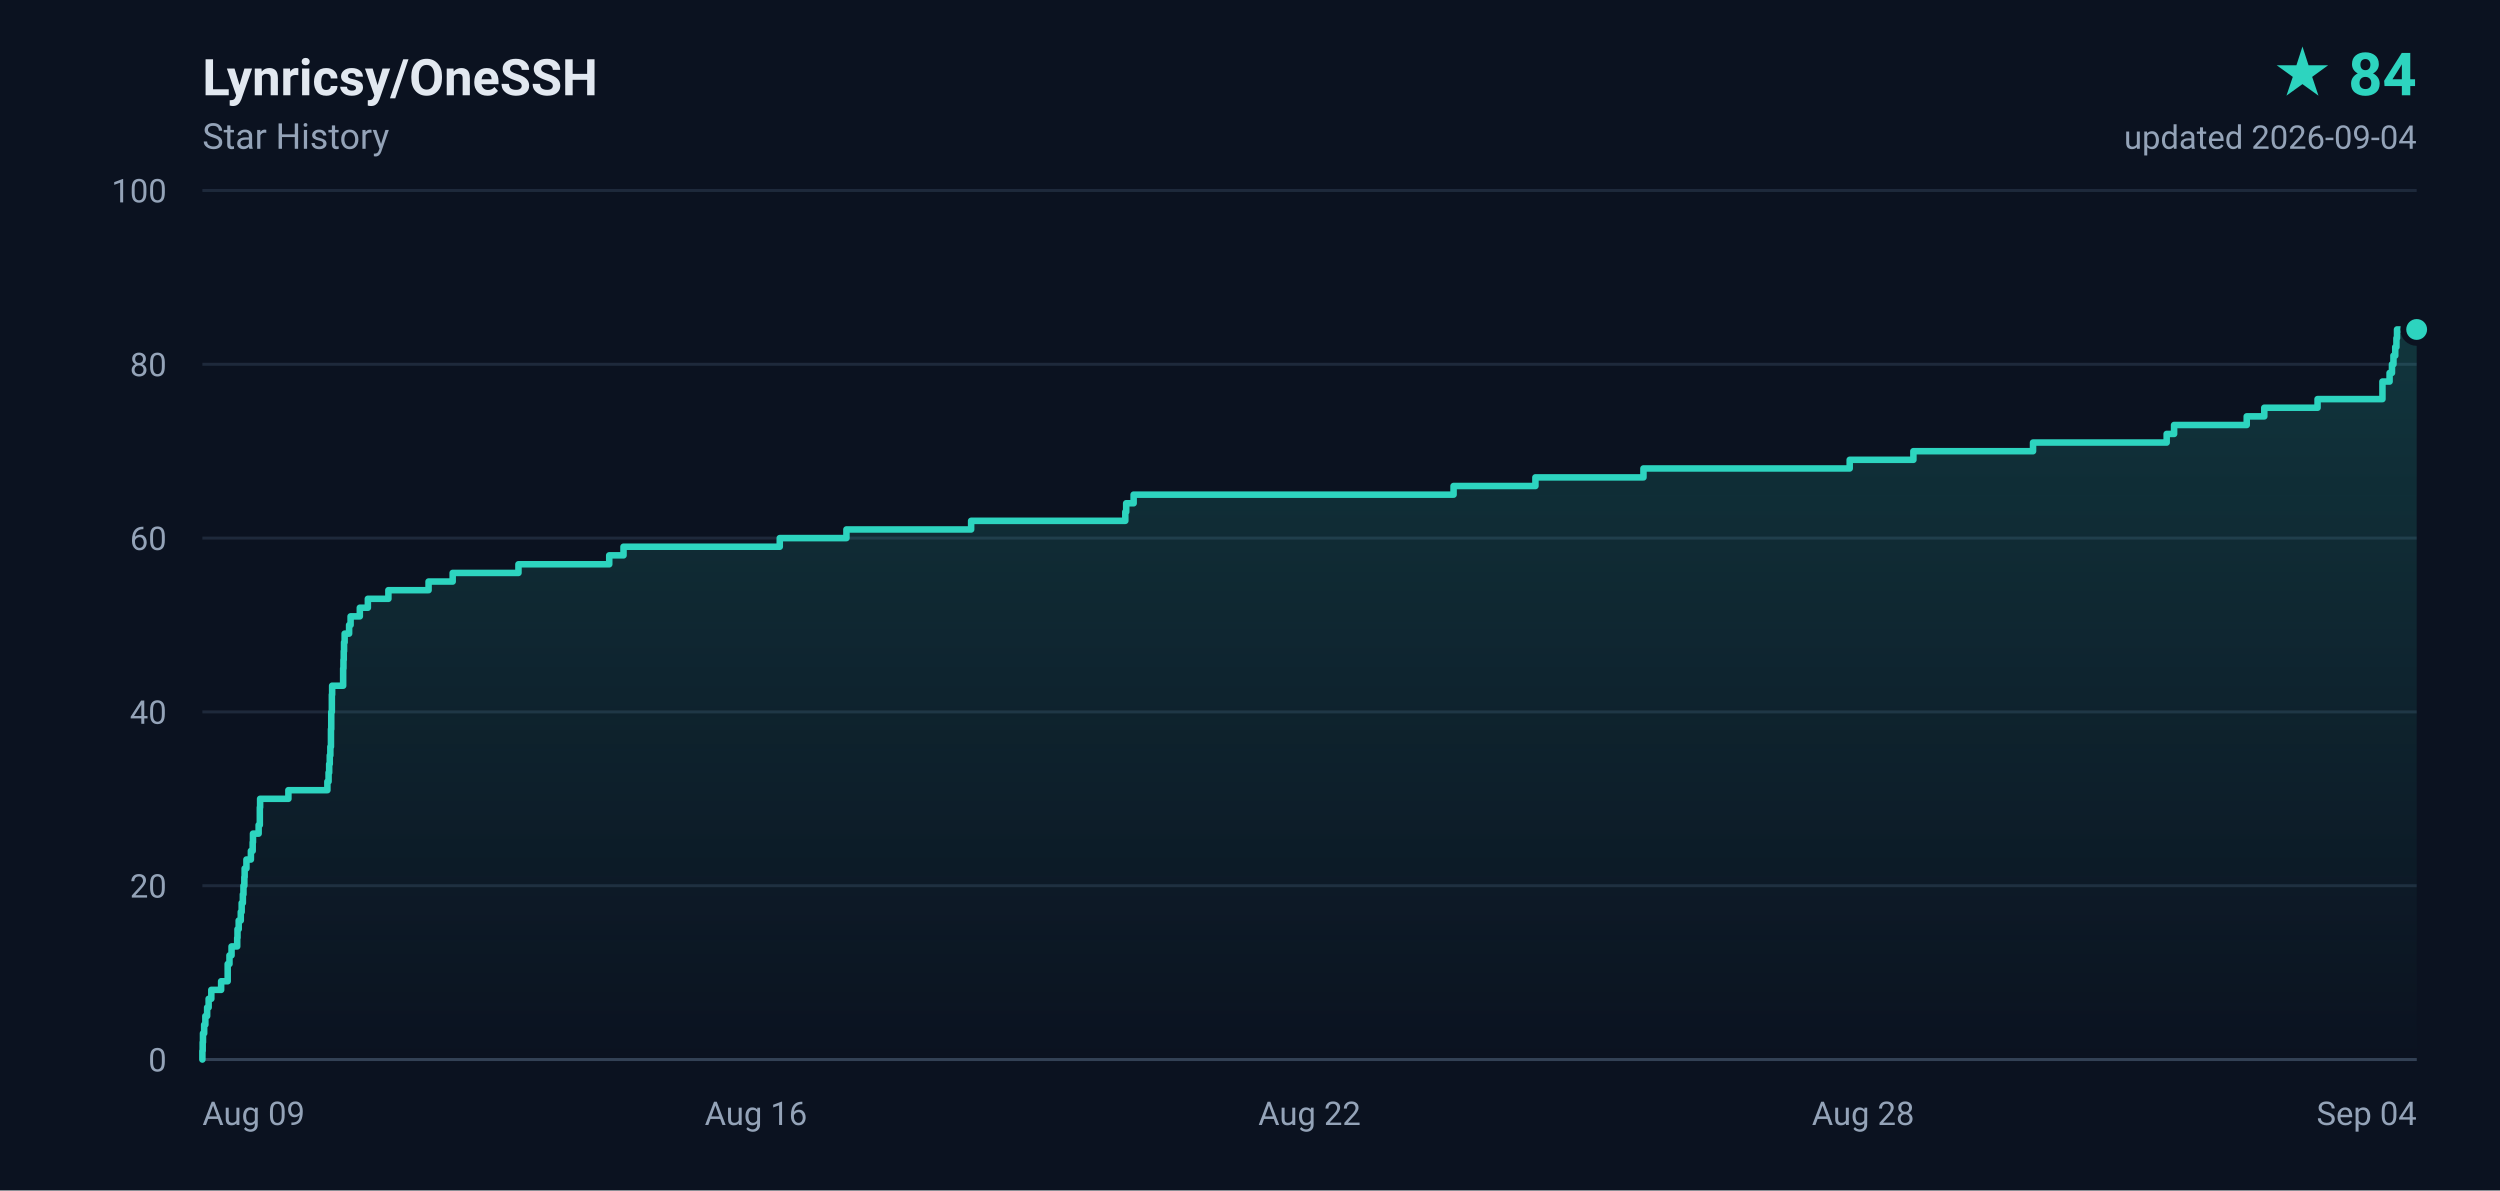
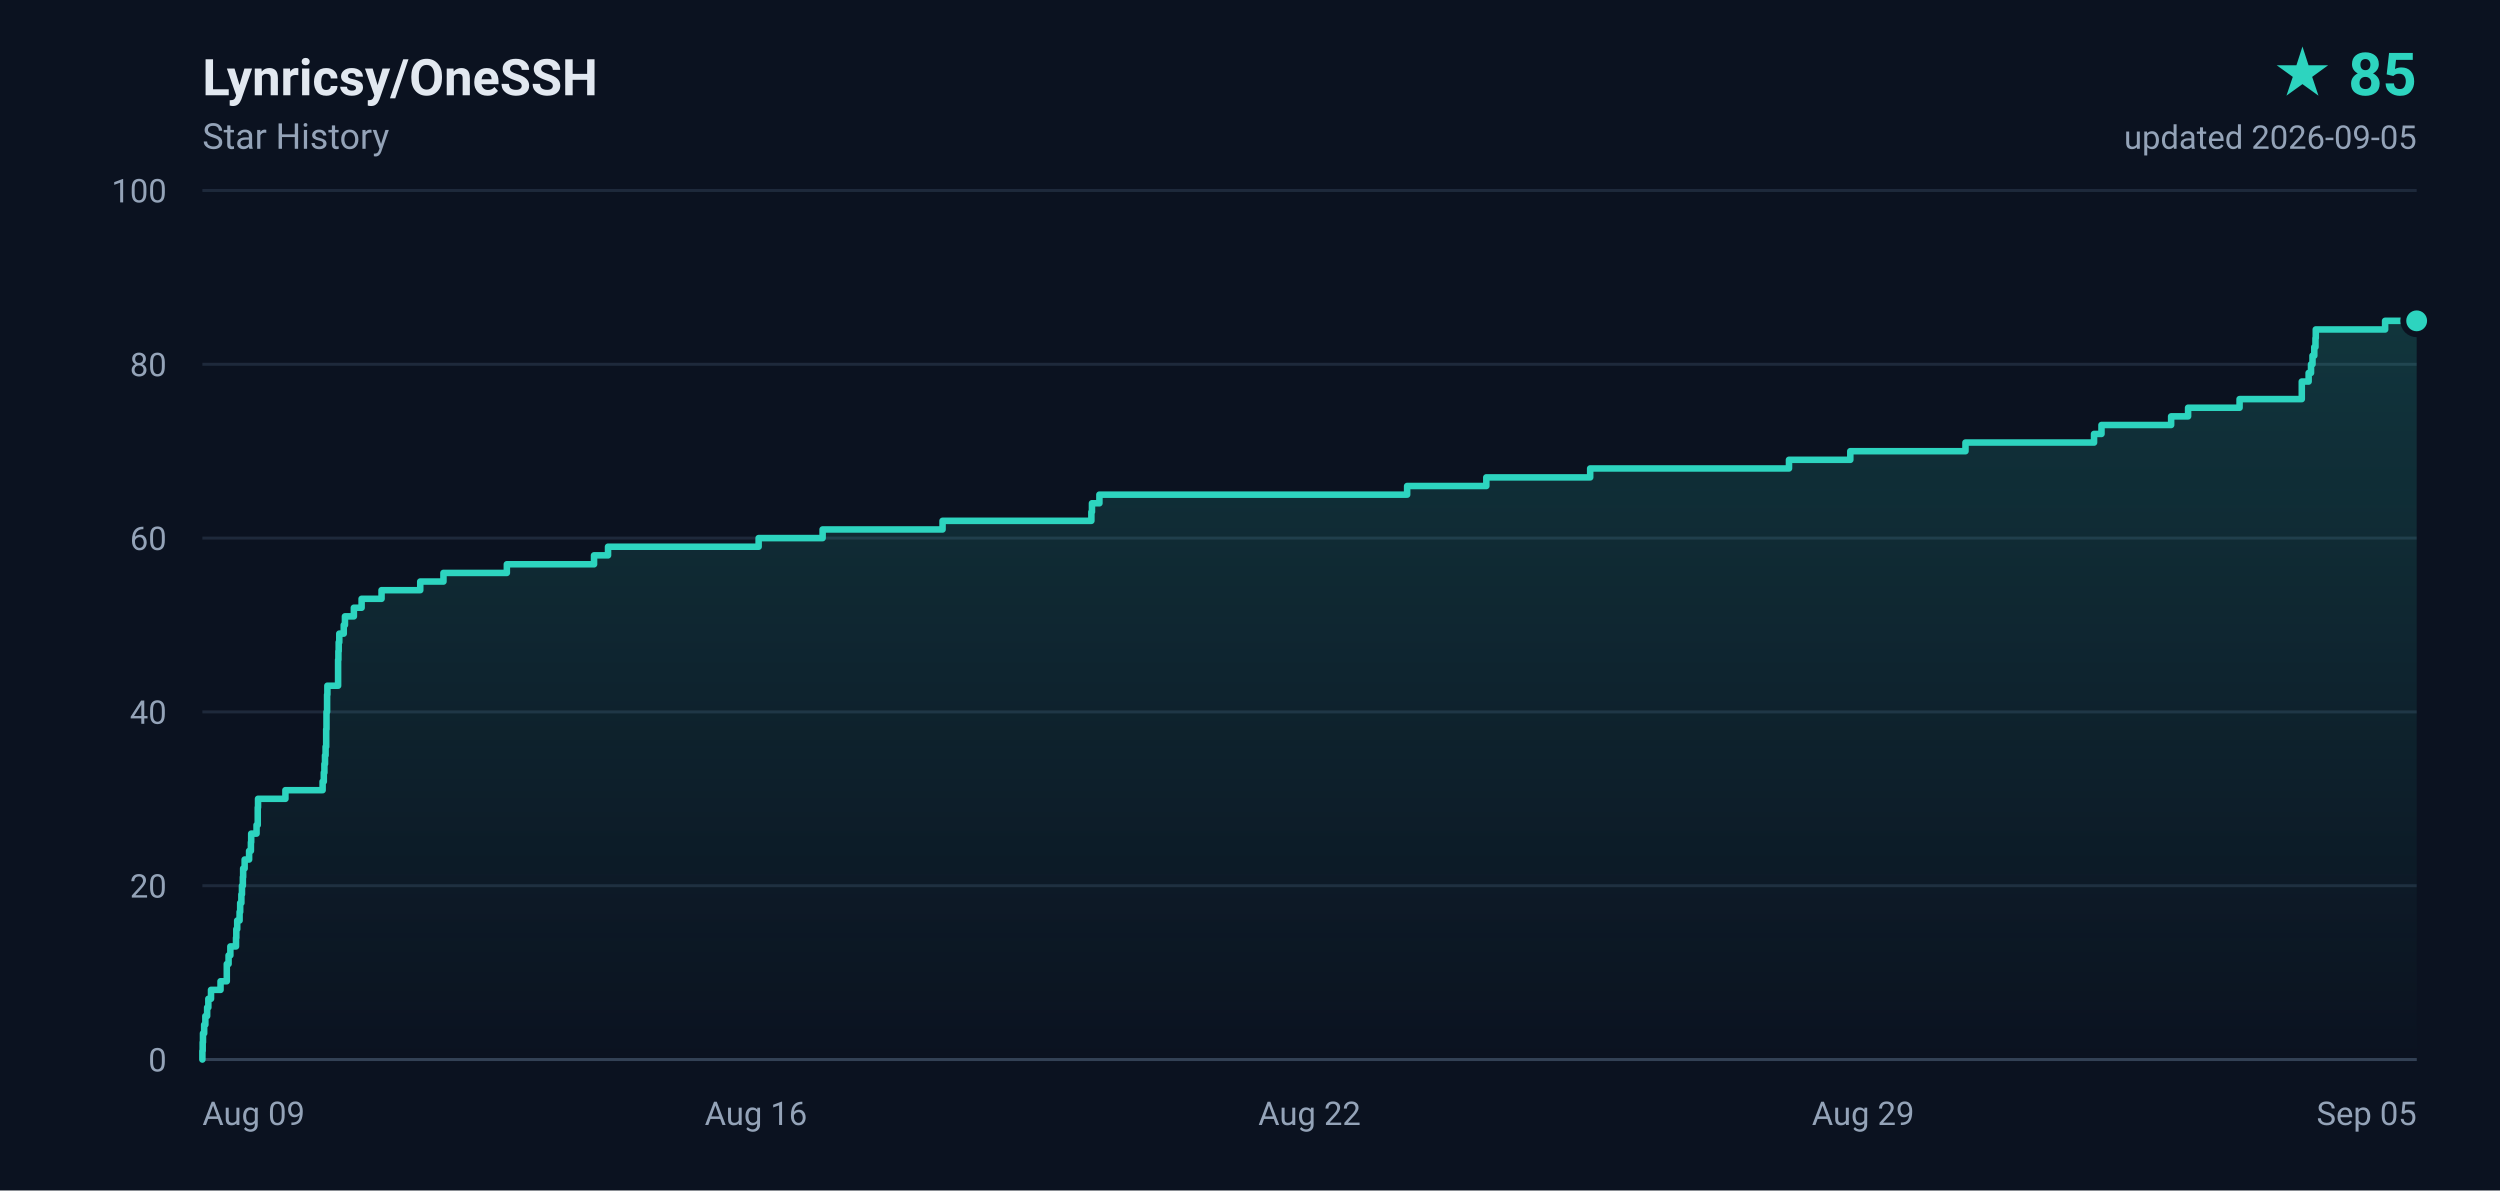
- <svg xmlns="http://www.w3.org/2000/svg" width="840" height="400" viewBox="0 0 840 400" role="img" aria-label="Lynricsy/OneSSH star history, 84 stars">
+ <svg xmlns="http://www.w3.org/2000/svg" width="840" height="400" viewBox="0 0 840 400" role="img" aria-label="Lynricsy/OneSSH star history, 85 stars">
  <defs>
    <linearGradient id="area" x1="0" y1="0" x2="0" y2="1">
      <stop offset="0%" stop-color="#2dd4bf" stop-opacity="0.18" />
      <stop offset="100%" stop-color="#2dd4bf" stop-opacity="0" />
    </linearGradient>
  </defs>
  <rect width="840" height="400" fill="#0b1220" />
  <g font-family="ui-sans-serif,-apple-system,BlinkMacSystemFont,'Segoe UI',Roboto,'Helvetica Neue',Arial,sans-serif">
    <text x="68" y="32" fill="#e2e8f0" font-size="17" font-weight="600">Lynricsy/OneSSH</text>
    <text x="68" y="50" fill="#94a3b8" font-size="12">Star History</text>
-     <text x="812" y="32" fill="#2dd4bf" font-size="20" font-weight="700" text-anchor="end">★ 84</text>
-     <text x="812" y="50" fill="#94a3b8" font-size="11" text-anchor="end">updated 2026-09-04</text>
+     <text x="812" y="32" fill="#2dd4bf" font-size="20" font-weight="700" text-anchor="end">★ 85</text>
+     <text x="812" y="50" fill="#94a3b8" font-size="11" text-anchor="end">updated 2026-09-05</text>
    <line x1="68" y1="356.0" x2="812" y2="356.0" stroke="#1e293b" stroke-width="1" />
    <text x="56" y="360.0" fill="#94a3b8" font-size="11" text-anchor="end">0</text>
    <line x1="68" y1="297.6" x2="812" y2="297.6" stroke="#1e293b" stroke-width="1" />
    <text x="56" y="301.6" fill="#94a3b8" font-size="11" text-anchor="end">20</text>
    <line x1="68" y1="239.2" x2="812" y2="239.2" stroke="#1e293b" stroke-width="1" />
    <text x="56" y="243.2" fill="#94a3b8" font-size="11" text-anchor="end">40</text>
    <line x1="68" y1="180.8" x2="812" y2="180.8" stroke="#1e293b" stroke-width="1" />
    <text x="56" y="184.8" fill="#94a3b8" font-size="11" text-anchor="end">60</text>
    <line x1="68" y1="122.4" x2="812" y2="122.4" stroke="#1e293b" stroke-width="1" />
    <text x="56" y="126.4" fill="#94a3b8" font-size="11" text-anchor="end">80</text>
    <line x1="68" y1="64.0" x2="812" y2="64.0" stroke="#1e293b" stroke-width="1" />
    <text x="56" y="68.0" fill="#94a3b8" font-size="11" text-anchor="end">100</text>
    <text x="68.0" y="378.0" fill="#94a3b8" font-size="11" text-anchor="start">Aug 09</text>
    <text x="254.0" y="378.0" fill="#94a3b8" font-size="11" text-anchor="middle">Aug 16</text>
    <text x="440.0" y="378.0" fill="#94a3b8" font-size="11" text-anchor="middle">Aug 22</text>
-     <text x="626.0" y="378.0" fill="#94a3b8" font-size="11" text-anchor="middle">Aug 28</text>
-     <text x="812.0" y="378.0" fill="#94a3b8" font-size="11" text-anchor="end">Sep 04</text>
+     <text x="626.0" y="378.0" fill="#94a3b8" font-size="11" text-anchor="middle">Aug 29</text>
+     <text x="812.0" y="378.0" fill="#94a3b8" font-size="11" text-anchor="end">Sep 05</text>
    <line x1="68" y1="356" x2="812" y2="356" stroke="#334155" stroke-width="1" />
-     <path d="M 68.0 356.0 L 68.0 356.0 L 68.0 353.1 L 68.1 353.1 L 68.1 350.2 L 68.2 350.2 L 68.2 347.2 L 68.6 347.2 L 68.6 344.3 L 69.0 344.3 L 69.0 341.4 L 69.6 341.4 L 69.6 338.5 L 70.1 338.5 L 70.1 335.6 L 71.0 335.6 L 71.0 332.6 L 74.3 332.6 L 74.3 329.7 L 76.5 329.7 L 76.5 326.8 L 76.5 326.8 L 76.5 323.9 L 77.1 323.9 L 77.1 321.0 L 77.8 321.0 L 77.8 318.0 L 79.7 318.0 L 79.7 315.1 L 79.8 315.1 L 79.8 312.2 L 80.2 312.2 L 80.2 309.3 L 80.9 309.3 L 80.9 306.4 L 81.2 306.4 L 81.2 303.4 L 81.6 303.4 L 81.6 300.5 L 81.8 300.5 L 81.8 297.6 L 82.1 297.6 L 82.1 294.7 L 82.2 294.7 L 82.2 291.8 L 82.8 291.8 L 82.8 288.8 L 84.3 288.8 L 84.3 285.9 L 84.9 285.9 L 84.9 283.0 L 85.0 283.0 L 85.0 280.1 L 86.9 280.1 L 86.9 277.2 L 87.3 277.2 L 87.3 274.2 L 87.3 274.2 L 87.3 271.3 L 87.4 271.3 L 87.4 268.4 L 96.9 268.4 L 96.9 265.5 L 110.0 265.5 L 110.0 262.6 L 110.4 262.6 L 110.4 259.6 L 110.6 259.6 L 110.6 256.7 L 110.8 256.7 L 110.8 253.8 L 111.0 253.8 L 111.0 250.9 L 111.2 250.9 L 111.2 248.0 L 111.2 248.0 L 111.2 245.0 L 111.3 245.0 L 111.3 242.1 L 111.3 242.1 L 111.3 239.2 L 111.5 239.2 L 111.5 236.3 L 111.5 236.3 L 111.5 233.4 L 111.6 233.4 L 111.6 230.4 L 115.3 230.4 L 115.3 227.5 L 115.3 227.5 L 115.3 224.6 L 115.4 224.6 L 115.4 221.7 L 115.5 221.7 L 115.5 218.8 L 115.6 218.8 L 115.6 215.8 L 115.8 215.8 L 115.8 212.9 L 117.3 212.9 L 117.3 210.0 L 117.8 210.0 L 117.8 207.1 L 120.9 207.1 L 120.9 204.2 L 123.6 204.2 L 123.6 201.2 L 130.5 201.2 L 130.5 198.3 L 144.0 198.3 L 144.0 195.4 L 152.1 195.4 L 152.1 192.5 L 174.2 192.5 L 174.2 189.6 L 204.7 189.6 L 204.7 186.6 L 209.5 186.6 L 209.5 183.7 L 262.0 183.7 L 262.0 180.8 L 284.4 180.8 L 284.4 177.9 L 326.3 177.9 L 326.3 175.0 L 378.1 175.0 L 378.1 172.0 L 378.4 172.0 L 378.4 169.1 L 380.9 169.1 L 380.9 166.2 L 488.4 166.2 L 488.4 163.3 L 515.9 163.3 L 515.9 160.4 L 552.2 160.4 L 552.2 157.4 L 621.5 157.4 L 621.5 154.5 L 642.9 154.5 L 642.9 151.6 L 683.1 151.6 L 683.1 148.7 L 728.0 148.7 L 728.0 145.8 L 730.5 145.8 L 730.5 142.8 L 754.9 142.8 L 754.9 139.9 L 760.8 139.9 L 760.8 137.0 L 778.7 137.0 L 778.7 134.1 L 800.5 134.1 L 800.5 131.2 L 800.5 131.2 L 800.5 128.2 L 802.9 128.2 L 802.9 125.3 L 803.7 125.3 L 803.7 122.4 L 804.2 122.4 L 804.2 119.5 L 804.8 119.5 L 804.8 116.6 L 805.2 116.6 L 805.2 113.6 L 805.4 113.6 L 805.4 110.7 L 812.0 110.7 L 812.0 356.0 L 68.0 356.0 Z" fill="url(#area)" />
-     <path d="M 68.0 356.0 L 68.0 356.0 L 68.0 353.1 L 68.1 353.1 L 68.1 350.2 L 68.2 350.2 L 68.2 347.2 L 68.6 347.2 L 68.6 344.3 L 69.0 344.3 L 69.0 341.4 L 69.6 341.4 L 69.6 338.5 L 70.1 338.5 L 70.1 335.6 L 71.0 335.6 L 71.0 332.6 L 74.3 332.6 L 74.3 329.7 L 76.5 329.7 L 76.5 326.8 L 76.5 326.8 L 76.5 323.9 L 77.1 323.9 L 77.1 321.0 L 77.8 321.0 L 77.8 318.0 L 79.7 318.0 L 79.7 315.1 L 79.8 315.1 L 79.8 312.2 L 80.2 312.2 L 80.2 309.3 L 80.9 309.3 L 80.9 306.4 L 81.2 306.4 L 81.2 303.4 L 81.6 303.4 L 81.6 300.5 L 81.8 300.5 L 81.8 297.6 L 82.1 297.6 L 82.1 294.7 L 82.2 294.7 L 82.2 291.8 L 82.8 291.8 L 82.8 288.8 L 84.3 288.8 L 84.3 285.9 L 84.9 285.9 L 84.9 283.0 L 85.0 283.0 L 85.0 280.1 L 86.9 280.1 L 86.9 277.2 L 87.3 277.2 L 87.3 274.2 L 87.3 274.2 L 87.3 271.3 L 87.4 271.3 L 87.4 268.4 L 96.9 268.4 L 96.9 265.5 L 110.0 265.5 L 110.0 262.6 L 110.4 262.6 L 110.4 259.6 L 110.6 259.6 L 110.6 256.7 L 110.8 256.7 L 110.8 253.8 L 111.0 253.8 L 111.0 250.9 L 111.2 250.9 L 111.2 248.0 L 111.2 248.0 L 111.2 245.0 L 111.3 245.0 L 111.3 242.1 L 111.3 242.1 L 111.3 239.2 L 111.5 239.2 L 111.5 236.3 L 111.5 236.3 L 111.5 233.4 L 111.6 233.4 L 111.6 230.4 L 115.3 230.4 L 115.3 227.5 L 115.3 227.5 L 115.3 224.6 L 115.4 224.6 L 115.4 221.7 L 115.5 221.7 L 115.5 218.8 L 115.6 218.8 L 115.6 215.8 L 115.8 215.8 L 115.8 212.9 L 117.3 212.9 L 117.3 210.0 L 117.8 210.0 L 117.8 207.1 L 120.9 207.1 L 120.9 204.2 L 123.6 204.2 L 123.6 201.2 L 130.5 201.2 L 130.5 198.3 L 144.0 198.3 L 144.0 195.4 L 152.1 195.4 L 152.1 192.5 L 174.2 192.5 L 174.2 189.6 L 204.7 189.6 L 204.7 186.6 L 209.5 186.6 L 209.5 183.7 L 262.0 183.7 L 262.0 180.8 L 284.4 180.8 L 284.4 177.9 L 326.3 177.9 L 326.3 175.0 L 378.1 175.0 L 378.1 172.0 L 378.4 172.0 L 378.4 169.1 L 380.9 169.1 L 380.9 166.2 L 488.4 166.2 L 488.4 163.3 L 515.9 163.3 L 515.9 160.4 L 552.2 160.4 L 552.2 157.4 L 621.5 157.4 L 621.5 154.5 L 642.9 154.5 L 642.9 151.6 L 683.1 151.6 L 683.1 148.7 L 728.0 148.7 L 728.0 145.8 L 730.5 145.8 L 730.5 142.8 L 754.9 142.8 L 754.9 139.9 L 760.8 139.9 L 760.8 137.0 L 778.7 137.0 L 778.7 134.1 L 800.5 134.1 L 800.5 131.2 L 800.5 131.2 L 800.5 128.2 L 802.9 128.2 L 802.9 125.3 L 803.7 125.3 L 803.7 122.4 L 804.2 122.4 L 804.2 119.5 L 804.8 119.5 L 804.8 116.6 L 805.2 116.6 L 805.2 113.6 L 805.4 113.6 L 805.4 110.7 L 812.0 110.7" fill="none" stroke="#2dd4bf" stroke-width="2.2" stroke-linejoin="round" stroke-linecap="round" />
-     <circle cx="812.0" cy="110.7" r="4.5" fill="#2dd4bf" stroke="#0b1220" stroke-width="2" />
+     <path d="M 68.0 356.0 L 68.0 356.0 L 68.0 353.1 L 68.1 353.1 L 68.1 350.2 L 68.2 350.2 L 68.2 347.2 L 68.6 347.2 L 68.6 344.3 L 69.0 344.3 L 69.0 341.4 L 69.6 341.4 L 69.6 338.5 L 70.0 338.5 L 70.0 335.6 L 70.9 335.6 L 70.9 332.6 L 74.1 332.6 L 74.1 329.7 L 76.2 329.7 L 76.2 326.8 L 76.2 326.8 L 76.2 323.9 L 76.8 323.9 L 76.8 321.0 L 77.4 321.0 L 77.4 318.0 L 79.3 318.0 L 79.3 315.1 L 79.4 315.1 L 79.4 312.2 L 79.7 312.2 L 79.7 309.3 L 80.5 309.3 L 80.5 306.4 L 80.7 306.4 L 80.7 303.4 L 81.1 303.4 L 81.1 300.5 L 81.3 300.5 L 81.3 297.6 L 81.6 297.6 L 81.6 294.7 L 81.7 294.7 L 81.7 291.8 L 82.2 291.8 L 82.2 288.8 L 83.7 288.8 L 83.7 285.9 L 84.3 285.9 L 84.3 283.0 L 84.4 283.0 L 84.4 280.1 L 86.2 280.1 L 86.2 277.2 L 86.6 277.2 L 86.6 274.2 L 86.6 274.2 L 86.6 271.3 L 86.7 271.3 L 86.7 268.4 L 95.9 268.4 L 95.9 265.5 L 108.4 265.5 L 108.4 262.6 L 108.8 262.6 L 108.8 259.6 L 109.0 259.6 L 109.0 256.7 L 109.2 256.7 L 109.2 253.8 L 109.4 253.8 L 109.4 250.9 L 109.6 250.9 L 109.6 248.0 L 109.6 248.0 L 109.6 245.0 L 109.7 245.0 L 109.7 242.1 L 109.7 242.1 L 109.7 239.2 L 109.9 239.2 L 109.9 236.3 L 109.9 236.3 L 109.9 233.4 L 110.0 233.4 L 110.0 230.4 L 113.6 230.4 L 113.6 227.5 L 113.6 227.5 L 113.6 224.6 L 113.6 224.6 L 113.6 221.7 L 113.7 221.7 L 113.7 218.8 L 113.8 218.8 L 113.8 215.8 L 114.0 215.8 L 114.0 212.9 L 115.5 212.9 L 115.5 210.0 L 115.9 210.0 L 115.9 207.1 L 118.9 207.1 L 118.9 204.2 L 121.5 204.2 L 121.5 201.2 L 128.2 201.2 L 128.2 198.3 L 141.2 198.3 L 141.2 195.4 L 149.0 195.4 L 149.0 192.5 L 170.3 192.5 L 170.3 189.6 L 199.6 189.6 L 199.6 186.6 L 204.3 186.6 L 204.3 183.7 L 254.9 183.7 L 254.9 180.8 L 276.4 180.8 L 276.4 177.9 L 316.7 177.9 L 316.7 175.0 L 366.7 175.0 L 366.7 172.0 L 366.9 172.0 L 366.9 169.1 L 369.4 169.1 L 369.4 166.2 L 472.8 166.2 L 472.8 163.3 L 499.4 163.3 L 499.4 160.4 L 534.3 160.4 L 534.3 157.4 L 601.1 157.4 L 601.1 154.5 L 621.7 154.5 L 621.7 151.6 L 660.4 151.6 L 660.4 148.7 L 703.6 148.7 L 703.6 145.8 L 706.1 145.8 L 706.1 142.8 L 729.5 142.8 L 729.5 139.9 L 735.2 139.9 L 735.2 137.0 L 752.5 137.0 L 752.5 134.1 L 773.4 134.1 L 773.4 131.2 L 773.4 131.2 L 773.4 128.2 L 775.7 128.2 L 775.7 125.3 L 776.5 125.3 L 776.5 122.4 L 777.0 122.4 L 777.0 119.5 L 777.6 119.5 L 777.6 116.6 L 778.0 116.6 L 778.0 113.6 L 778.1 113.6 L 778.1 110.7 L 801.4 110.7 L 801.4 107.8 L 812.0 107.8 L 812.0 356.0 L 68.0 356.0 Z" fill="url(#area)" />
+     <path d="M 68.0 356.0 L 68.0 356.0 L 68.0 353.1 L 68.1 353.1 L 68.1 350.2 L 68.2 350.2 L 68.2 347.2 L 68.6 347.2 L 68.6 344.3 L 69.0 344.3 L 69.0 341.4 L 69.6 341.4 L 69.6 338.5 L 70.0 338.5 L 70.0 335.6 L 70.9 335.6 L 70.9 332.6 L 74.1 332.6 L 74.1 329.7 L 76.2 329.7 L 76.2 326.8 L 76.2 326.8 L 76.2 323.9 L 76.8 323.9 L 76.8 321.0 L 77.4 321.0 L 77.4 318.0 L 79.3 318.0 L 79.3 315.1 L 79.4 315.1 L 79.4 312.2 L 79.7 312.2 L 79.7 309.3 L 80.5 309.3 L 80.5 306.4 L 80.7 306.4 L 80.7 303.4 L 81.1 303.4 L 81.1 300.5 L 81.3 300.5 L 81.3 297.6 L 81.6 297.6 L 81.6 294.7 L 81.7 294.7 L 81.7 291.8 L 82.2 291.8 L 82.2 288.8 L 83.7 288.8 L 83.7 285.9 L 84.3 285.9 L 84.3 283.0 L 84.4 283.0 L 84.4 280.1 L 86.2 280.1 L 86.2 277.2 L 86.6 277.2 L 86.6 274.2 L 86.6 274.2 L 86.6 271.3 L 86.7 271.3 L 86.7 268.4 L 95.9 268.4 L 95.9 265.5 L 108.4 265.5 L 108.4 262.6 L 108.8 262.6 L 108.8 259.6 L 109.0 259.6 L 109.0 256.7 L 109.2 256.7 L 109.2 253.8 L 109.4 253.8 L 109.4 250.9 L 109.6 250.9 L 109.6 248.0 L 109.6 248.0 L 109.6 245.0 L 109.7 245.0 L 109.7 242.1 L 109.7 242.1 L 109.7 239.2 L 109.9 239.2 L 109.9 236.3 L 109.9 236.3 L 109.9 233.4 L 110.0 233.4 L 110.0 230.4 L 113.6 230.4 L 113.6 227.5 L 113.6 227.5 L 113.6 224.6 L 113.6 224.6 L 113.6 221.7 L 113.7 221.7 L 113.7 218.8 L 113.8 218.8 L 113.8 215.8 L 114.0 215.8 L 114.0 212.9 L 115.5 212.9 L 115.5 210.0 L 115.9 210.0 L 115.9 207.1 L 118.9 207.1 L 118.9 204.2 L 121.5 204.2 L 121.5 201.2 L 128.2 201.2 L 128.2 198.3 L 141.2 198.3 L 141.2 195.4 L 149.0 195.4 L 149.0 192.5 L 170.3 192.5 L 170.3 189.6 L 199.6 189.6 L 199.6 186.6 L 204.3 186.6 L 204.3 183.7 L 254.9 183.7 L 254.9 180.8 L 276.4 180.8 L 276.4 177.9 L 316.7 177.9 L 316.7 175.0 L 366.7 175.0 L 366.7 172.0 L 366.9 172.0 L 366.9 169.1 L 369.4 169.1 L 369.4 166.2 L 472.8 166.2 L 472.8 163.3 L 499.4 163.3 L 499.4 160.4 L 534.3 160.4 L 534.3 157.4 L 601.1 157.4 L 601.1 154.5 L 621.7 154.5 L 621.7 151.6 L 660.4 151.6 L 660.4 148.7 L 703.6 148.7 L 703.6 145.8 L 706.1 145.8 L 706.1 142.8 L 729.5 142.8 L 729.5 139.9 L 735.2 139.9 L 735.2 137.0 L 752.5 137.0 L 752.5 134.1 L 773.4 134.1 L 773.4 131.2 L 773.4 131.2 L 773.4 128.2 L 775.7 128.2 L 775.7 125.3 L 776.5 125.3 L 776.5 122.4 L 777.0 122.4 L 777.0 119.5 L 777.6 119.5 L 777.6 116.6 L 778.0 116.6 L 778.0 113.6 L 778.1 113.6 L 778.1 110.7 L 801.4 110.7 L 801.4 107.8 L 812.0 107.8" fill="none" stroke="#2dd4bf" stroke-width="2.2" stroke-linejoin="round" stroke-linecap="round" />
+     <circle cx="812.0" cy="107.8" r="4.5" fill="#2dd4bf" stroke="#0b1220" stroke-width="2" />
  </g>
</svg>
